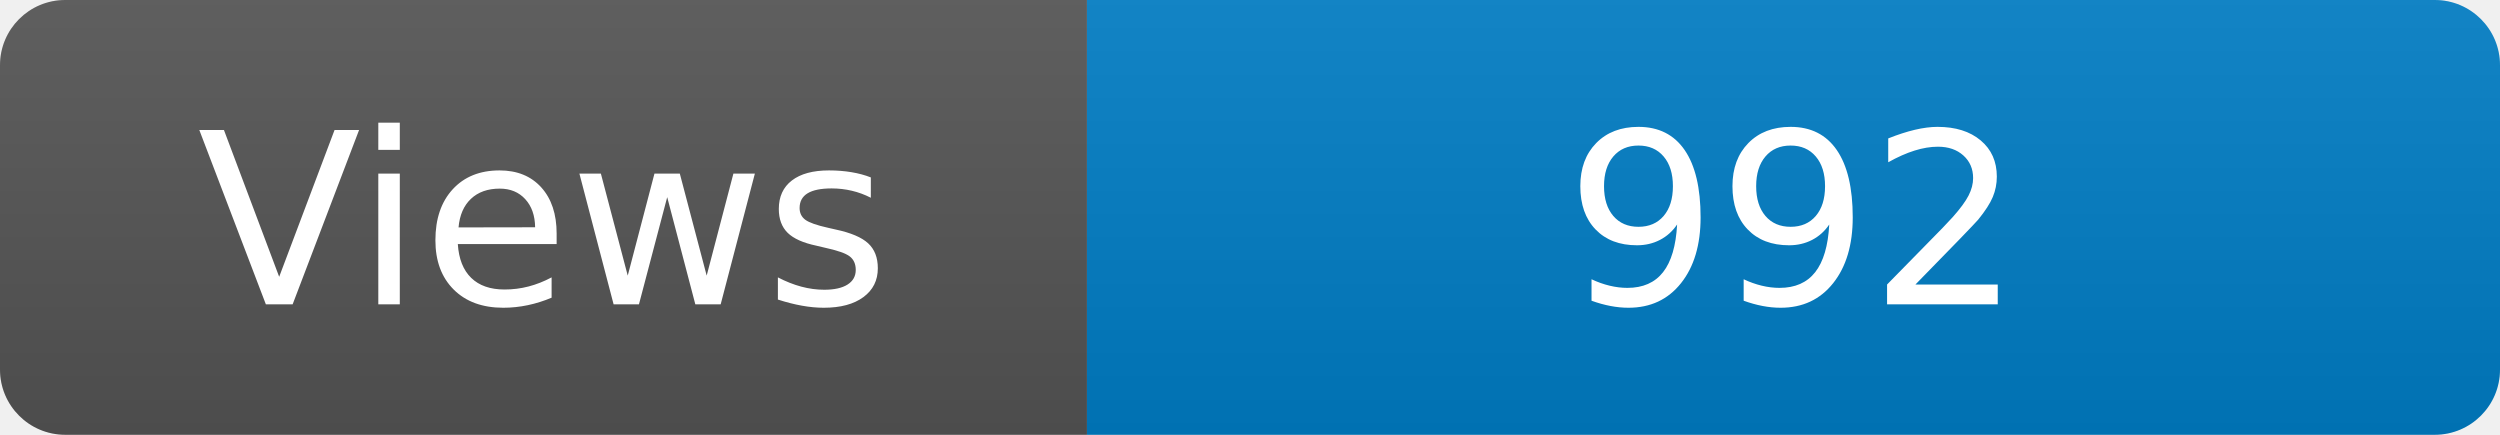
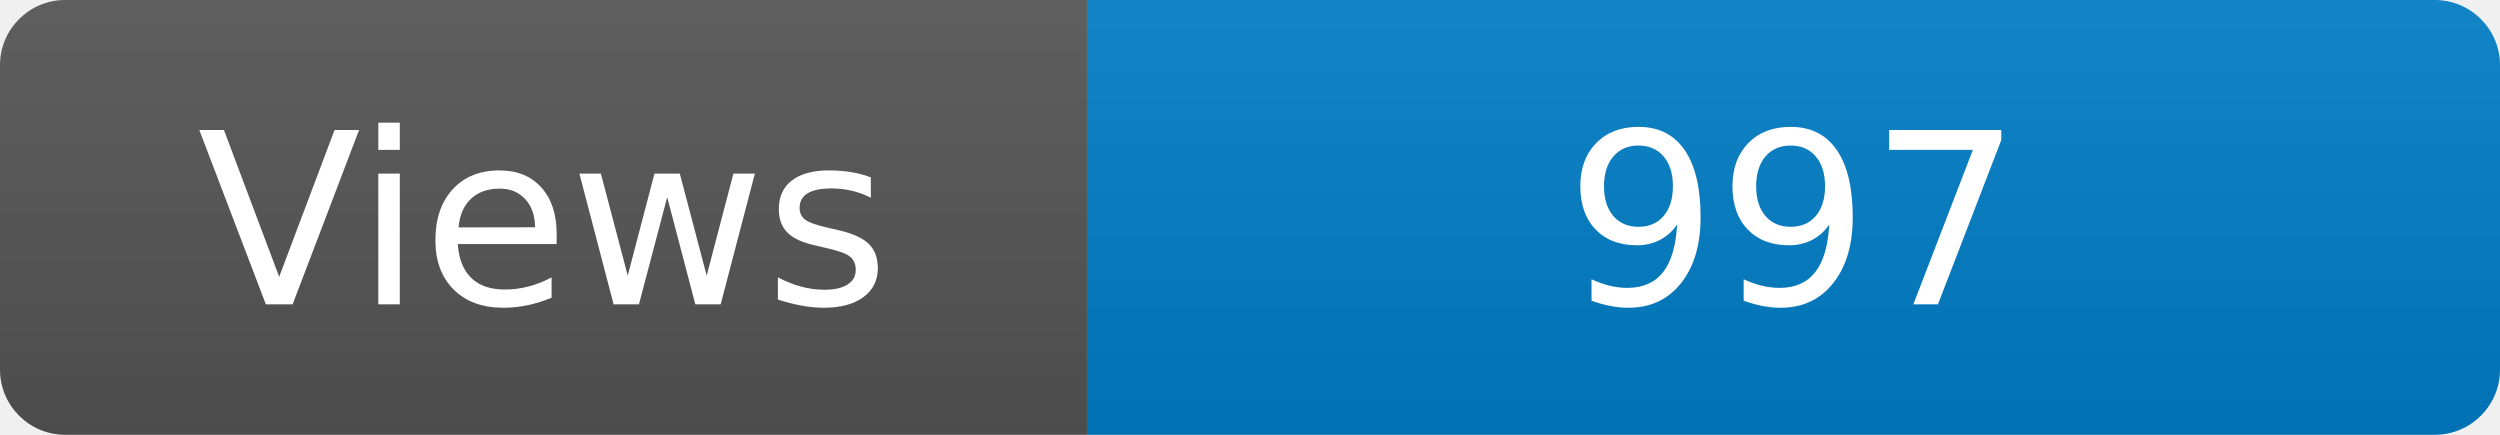
<svg xmlns="http://www.w3.org/2000/svg" width="115" height="20" role="img" aria-label="Maintained?: yes">
  <linearGradient id="s" x2="0" y2="100%">
    <stop offset="0" stop-color="#bbb" stop-opacity=".1" />
    <stop offset="1" stop-opacity=".1" />
  </linearGradient>
  <clipPath id="r">
    <rect width="115" height="20" rx="3" fill="#fff" />
  </clipPath>
  <g clip-path="url(#r)">
    <rect width="50" height="20" fill="#555" />
    <rect x="50" width="160" height="20" fill="#007ec6" />
    <rect width="115" height="20" fill="url(#s)" />
  </g>
  <g fill="#fff" text-anchor="middle" font-family="Verdana,Geneva,DejaVu Sans,sans-serif" font-size="110">
    <text x="250" y="140" transform="scale(.1)" fill="#fff">Views</text>
-     <text x="825" y="140" transform="scale(.1)" fill="#fff">992</text>
+     <text x="825" y="140" transform="scale(.1)" fill="#fff">997</text>
  </g>
</svg>
